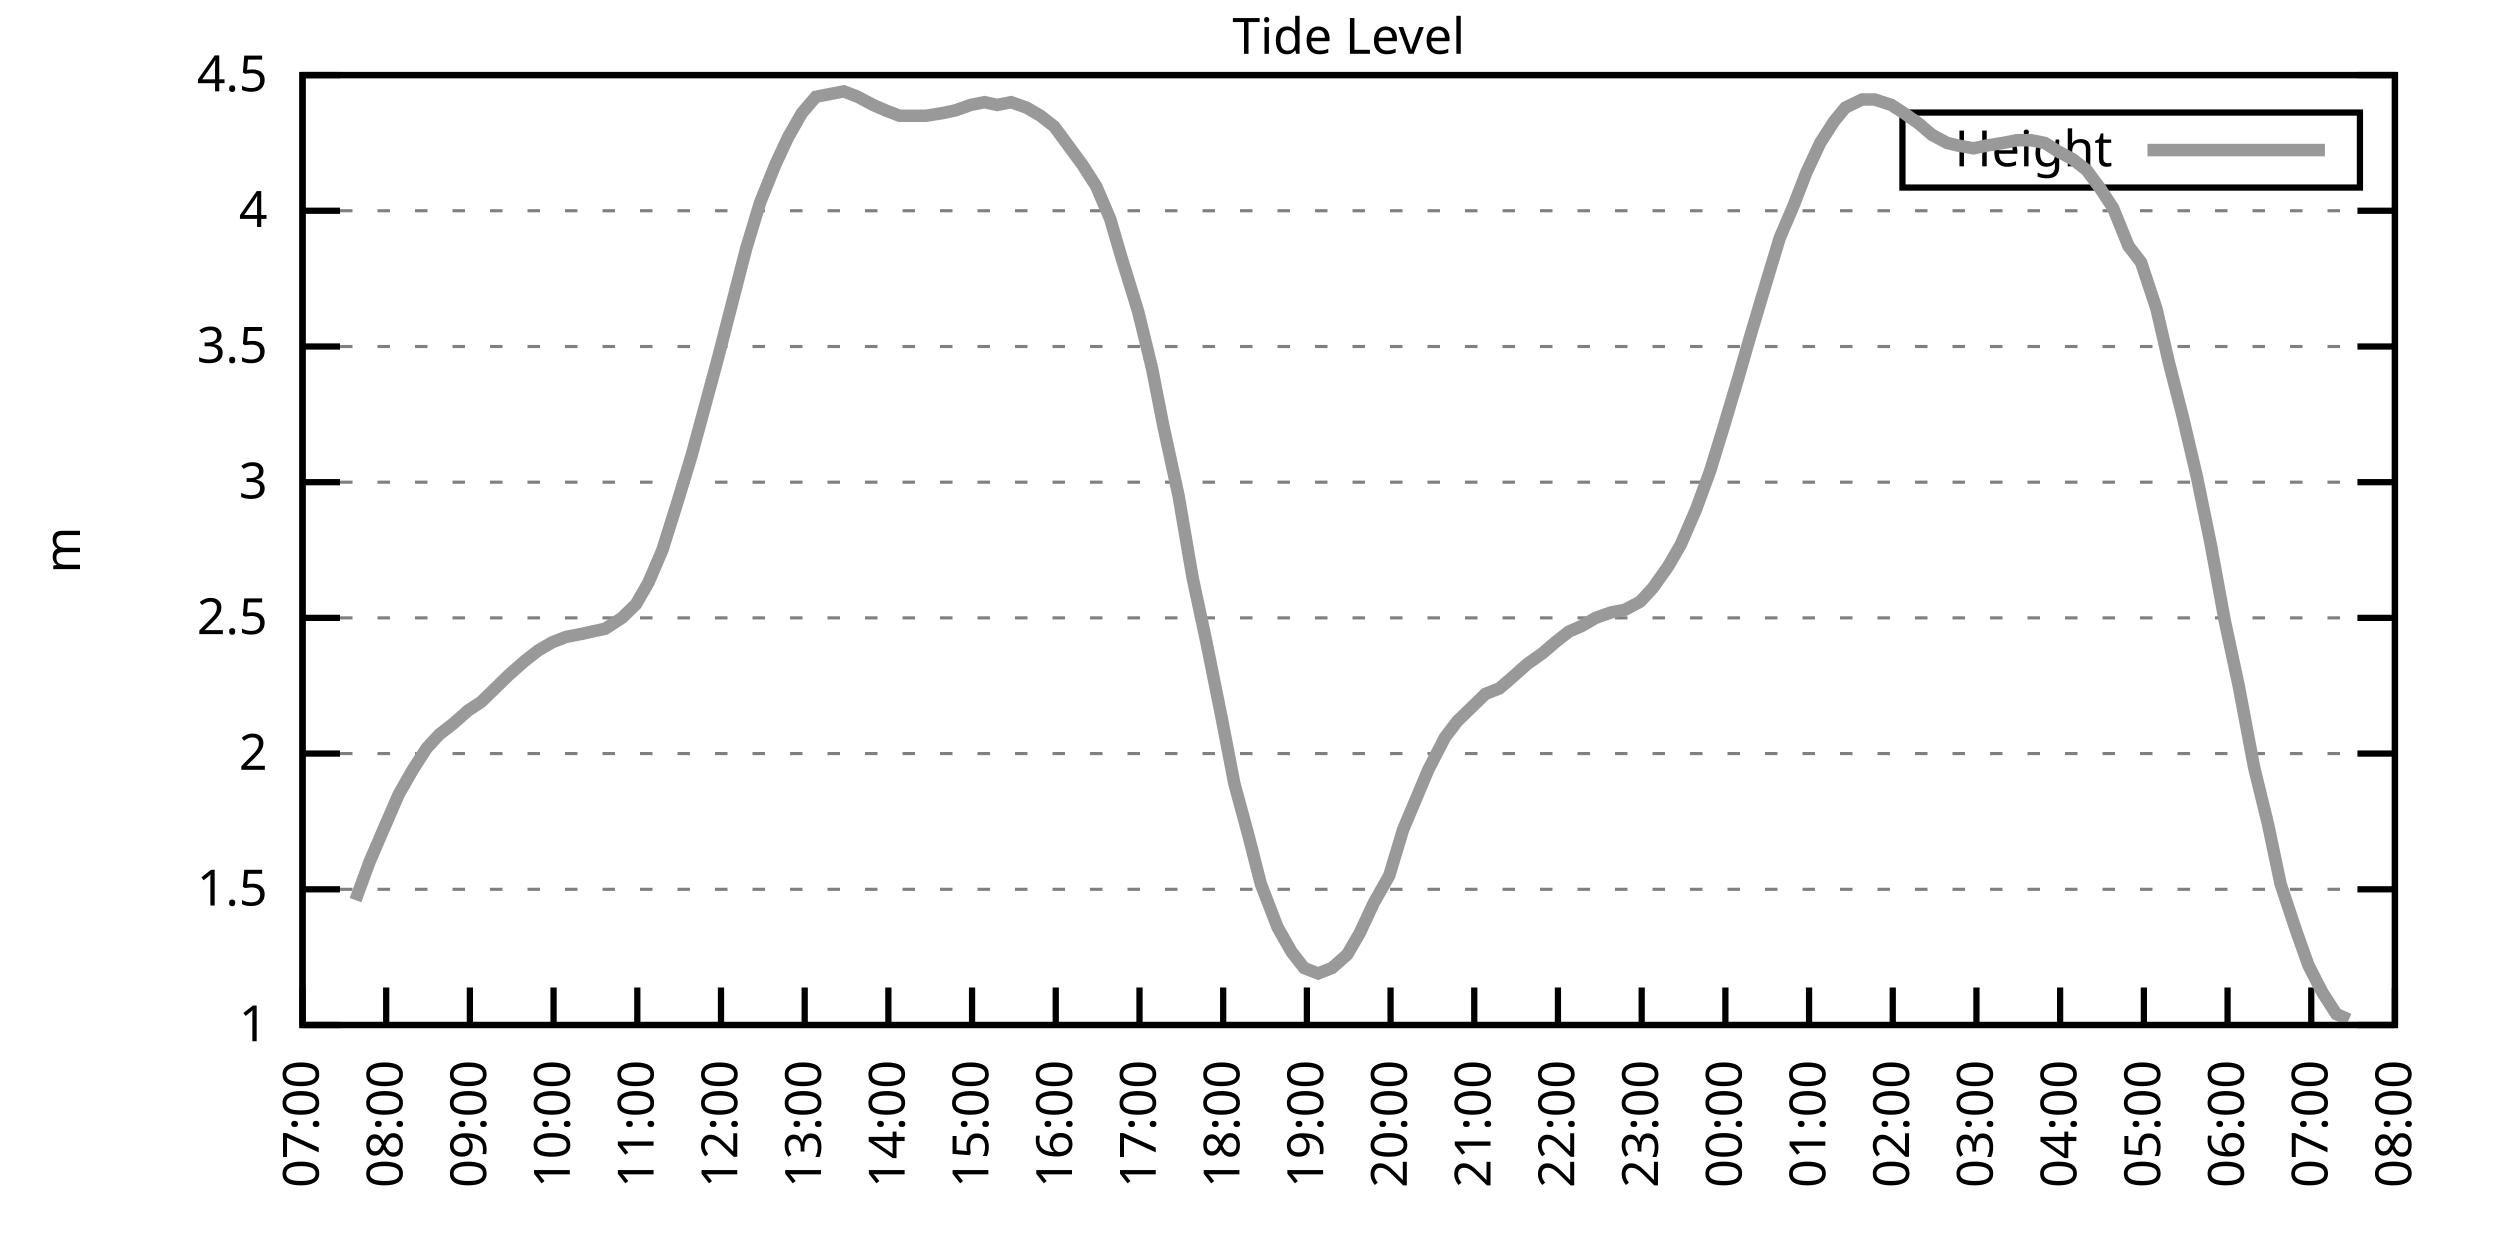
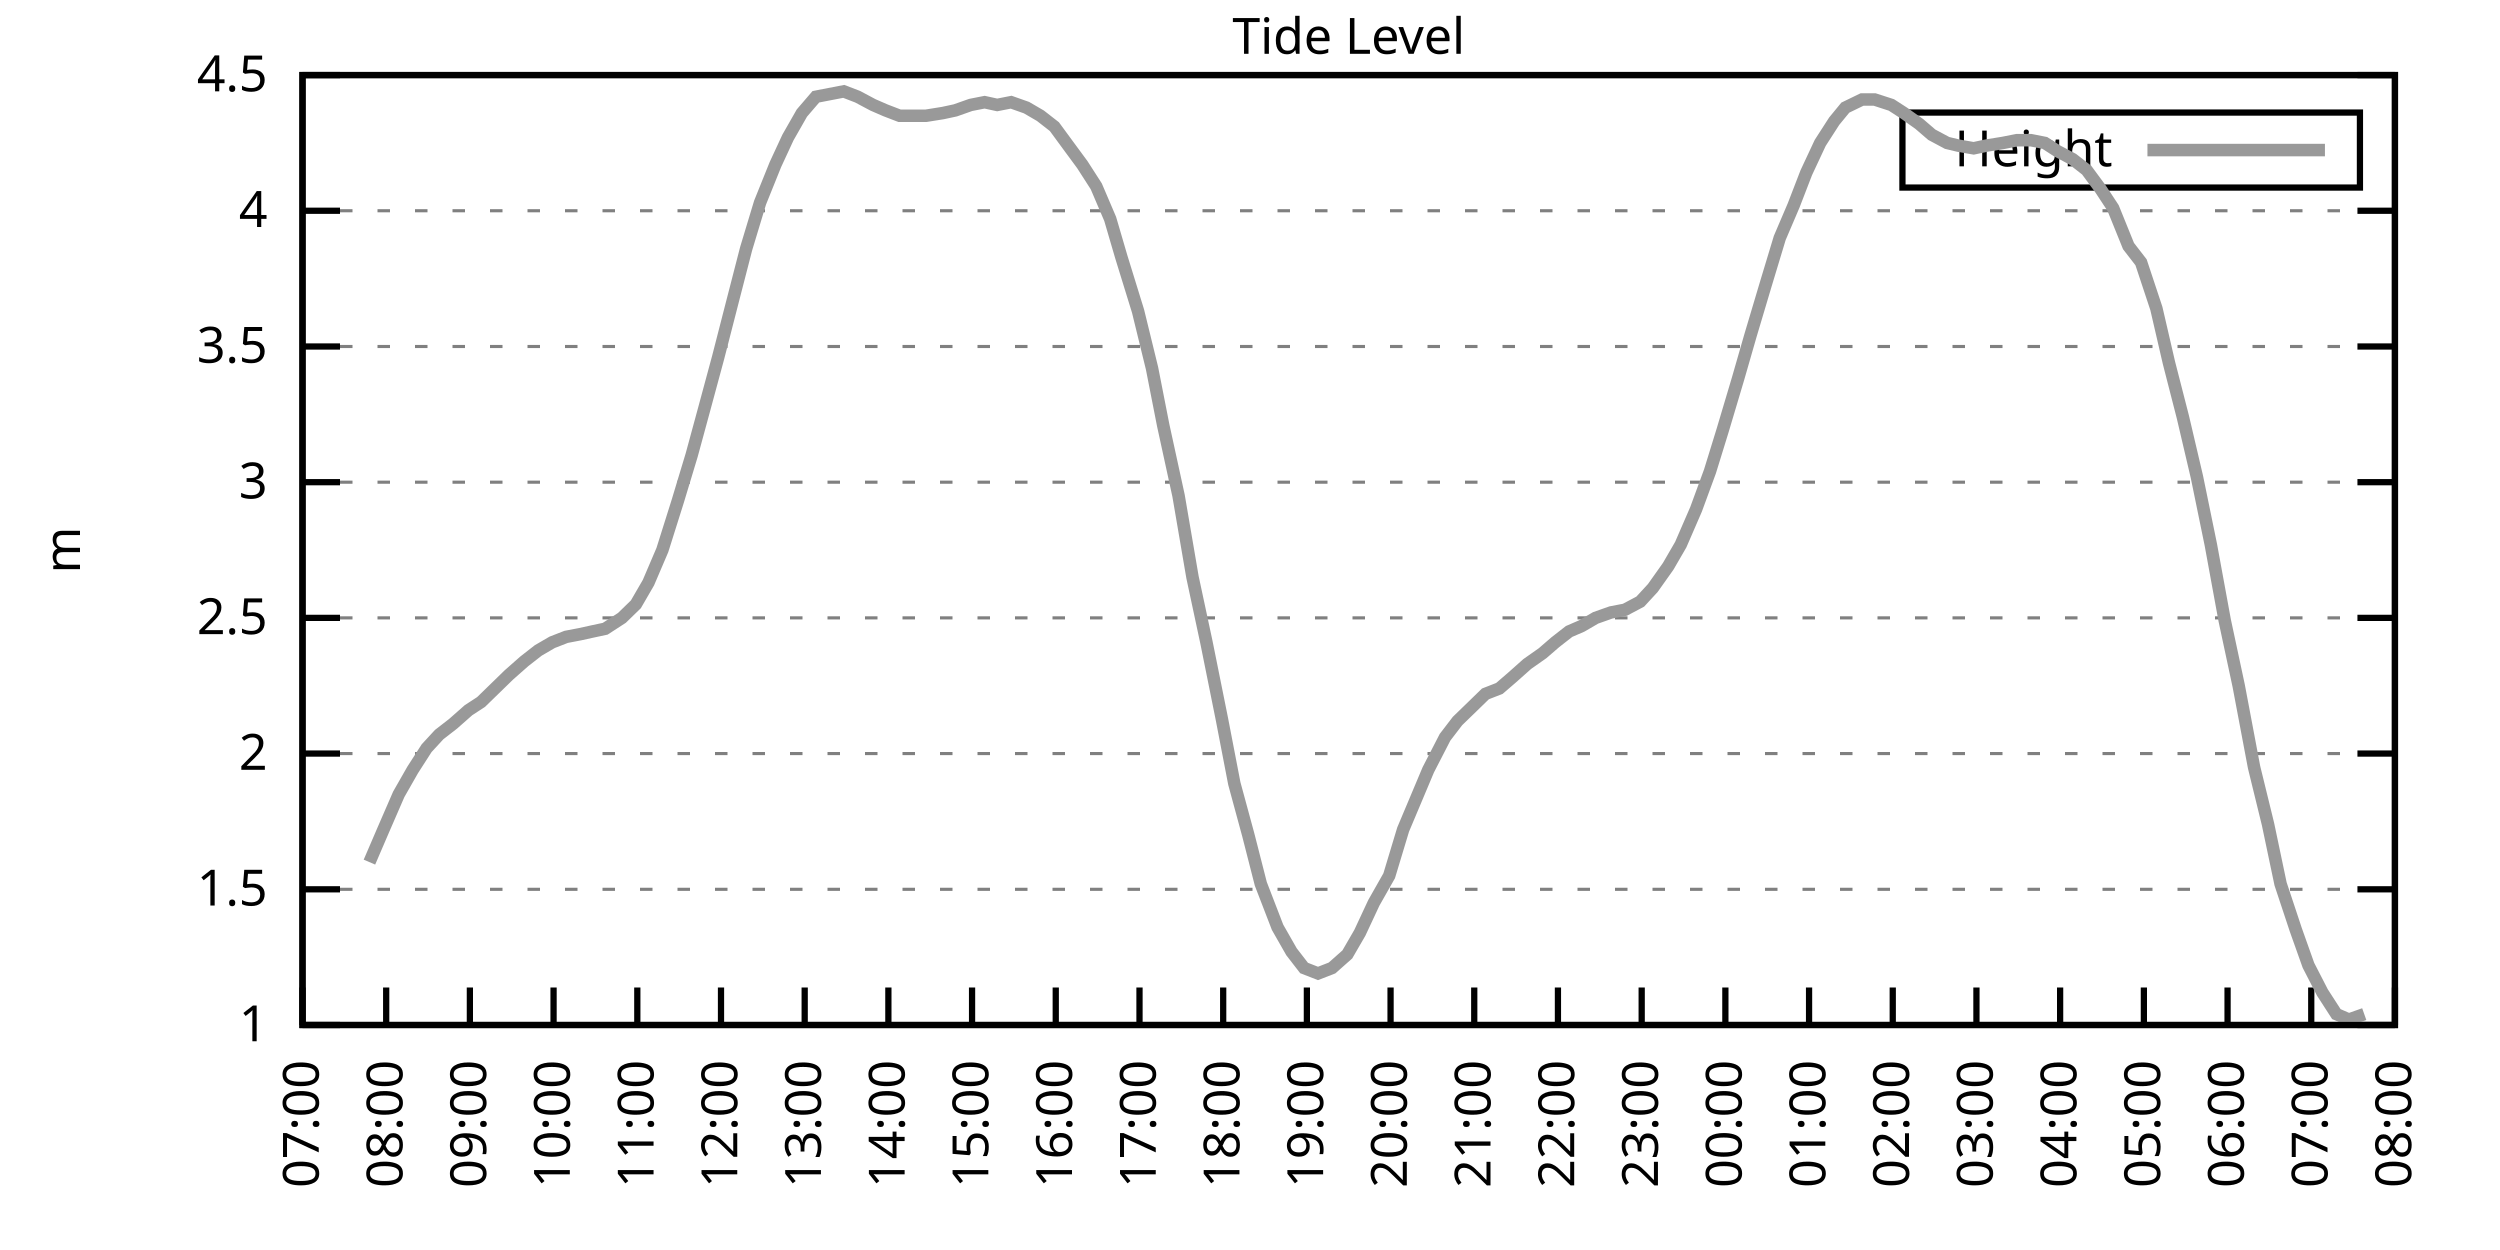
<svg xmlns="http://www.w3.org/2000/svg" xmlns:xlink="http://www.w3.org/1999/xlink" width="400" height="200" viewBox="0 0 400 200">
  <g id="gnuplot_canvas">
    <rect x="0" y="0" width="400" height="200" fill="none" />
    <defs>
      <circle id="gpDot" r="0.5" stroke-width="0.5" stroke="currentColor" />
      <path id="gpPt0" stroke-width="0.333" stroke="currentColor" d="M-1,0 h2 M0,-1 v2" />
      <path id="gpPt1" stroke-width="0.333" stroke="currentColor" d="M-1,-1 L1,1 M1,-1 L-1,1" />
      <path id="gpPt2" stroke-width="0.333" stroke="currentColor" d="M-1,0 L1,0 M0,-1 L0,1 M-1,-1 L1,1 M-1,1 L1,-1" />
      <rect id="gpPt3" stroke-width="0.333" stroke="currentColor" x="-1" y="-1" width="2" height="2" />
      <rect id="gpPt4" stroke-width="0.333" stroke="currentColor" fill="currentColor" x="-1" y="-1" width="2" height="2" />
      <circle id="gpPt5" stroke-width="0.333" stroke="currentColor" cx="0" cy="0" r="1" />
      <use xlink:href="#gpPt5" id="gpPt6" fill="currentColor" stroke="none" />
      <path id="gpPt7" stroke-width="0.333" stroke="currentColor" d="M0,-1.33 L-1.33,0.67 L1.33,0.67 z" />
      <use xlink:href="#gpPt7" id="gpPt8" fill="currentColor" stroke="none" />
      <use xlink:href="#gpPt7" id="gpPt9" stroke="currentColor" transform="rotate(180)" />
      <use xlink:href="#gpPt9" id="gpPt10" fill="currentColor" stroke="none" />
      <use xlink:href="#gpPt3" id="gpPt11" stroke="currentColor" transform="rotate(45)" />
      <use xlink:href="#gpPt11" id="gpPt12" fill="currentColor" stroke="none" />
      <path id="gpPt13" stroke-width="0.333" stroke="currentColor" d="M0,1.330 L1.265,0.411 L0.782,-1.067 L-0.782,-1.076 L-1.265,0.411 z" />
      <use xlink:href="#gpPt13" id="gpPt14" fill="currentColor" stroke="none" />
      <filter id="textbox" filterUnits="objectBoundingBox" x="0" y="0" height="1" width="1">
        <feFlood flood-color="white" flood-opacity="1" result="bgnd" />
        <feComposite in="SourceGraphic" in2="bgnd" operator="atop" />
      </filter>
      <filter id="greybox" filterUnits="objectBoundingBox" x="0" y="0" height="1" width="1">
        <feFlood flood-color="lightgrey" flood-opacity="1" result="grey" />
        <feComposite in="SourceGraphic" in2="grey" operator="atop" />
      </filter>
    </defs>
    <g fill="none" color="white" stroke="currentColor" stroke-width="1.00" stroke-linecap="butt" stroke-linejoin="miter">
</g>
    <g fill="none" color="black" stroke="currentColor" stroke-width="1.00" stroke-linecap="butt" stroke-linejoin="miter">
      <g stroke="none" shape-rendering="crispEdges">
        <polygon fill="rgb(255, 255, 255)" points="48.40,164.00 383.18,164.00 383.18,12.02 48.40,12.02 " />
      </g>
    </g>
    <g fill="none" color="black" stroke="currentColor" stroke-width="1.00" stroke-linecap="butt" stroke-linejoin="miter">
</g>
    <g fill="none" color="black" stroke="black" stroke-width="0.50" stroke-linecap="butt" stroke-linejoin="miter">
</g>
    <g fill="none" color="gray" stroke="currentColor" stroke-width="0.50" stroke-linecap="butt" stroke-linejoin="miter">
      <path stroke="gray" stroke-dasharray="2,4" class="gridline" d="M48.40,164.00 L383.19,164.00  " />
    </g>
    <g fill="none" color="gray" stroke="gray" stroke-width="1.00" stroke-linecap="butt" stroke-linejoin="miter">
</g>
    <g fill="none" color="black" stroke="currentColor" stroke-width="1.00" stroke-linecap="butt" stroke-linejoin="miter">
      <path stroke="black" d="M48.40,164.00 L54.40,164.00 M383.19,164.00 L377.19,164.00  " />
      <g transform="translate(42.80,166.60)" stroke="none" fill="black" font-family="Sans" font-size="8.00" text-anchor="end">
        <text>
          <tspan font-family="Sans"> 1</tspan>
        </text>
      </g>
    </g>
    <g fill="none" color="black" stroke="currentColor" stroke-width="1.00" stroke-linecap="butt" stroke-linejoin="miter">
</g>
    <g fill="none" color="black" stroke="black" stroke-width="0.50" stroke-linecap="butt" stroke-linejoin="miter">
</g>
    <g fill="none" color="gray" stroke="currentColor" stroke-width="0.50" stroke-linecap="butt" stroke-linejoin="miter">
      <path stroke="gray" stroke-dasharray="2,4" class="gridline" d="M48.40,142.29 L383.19,142.29  " />
    </g>
    <g fill="none" color="gray" stroke="gray" stroke-width="1.00" stroke-linecap="butt" stroke-linejoin="miter">
</g>
    <g fill="none" color="black" stroke="currentColor" stroke-width="1.00" stroke-linecap="butt" stroke-linejoin="miter">
      <path stroke="black" d="M48.40,142.29 L54.40,142.29 M383.19,142.29 L377.19,142.29  " />
      <g transform="translate(42.80,144.89)" stroke="none" fill="black" font-family="Sans" font-size="8.00" text-anchor="end">
        <text>
          <tspan font-family="Sans"> 1.5</tspan>
        </text>
      </g>
    </g>
    <g fill="none" color="black" stroke="currentColor" stroke-width="1.00" stroke-linecap="butt" stroke-linejoin="miter">
</g>
    <g fill="none" color="black" stroke="black" stroke-width="0.50" stroke-linecap="butt" stroke-linejoin="miter">
</g>
    <g fill="none" color="gray" stroke="currentColor" stroke-width="0.50" stroke-linecap="butt" stroke-linejoin="miter">
      <path stroke="gray" stroke-dasharray="2,4" class="gridline" d="M48.40,120.57 L383.19,120.57  " />
    </g>
    <g fill="none" color="gray" stroke="gray" stroke-width="1.00" stroke-linecap="butt" stroke-linejoin="miter">
</g>
    <g fill="none" color="black" stroke="currentColor" stroke-width="1.00" stroke-linecap="butt" stroke-linejoin="miter">
      <path stroke="black" d="M48.40,120.57 L54.40,120.57 M383.19,120.57 L377.19,120.57  " />
      <g transform="translate(42.80,123.17)" stroke="none" fill="black" font-family="Sans" font-size="8.00" text-anchor="end">
        <text>
          <tspan font-family="Sans"> 2</tspan>
        </text>
      </g>
    </g>
    <g fill="none" color="black" stroke="currentColor" stroke-width="1.00" stroke-linecap="butt" stroke-linejoin="miter">
</g>
    <g fill="none" color="black" stroke="black" stroke-width="0.50" stroke-linecap="butt" stroke-linejoin="miter">
</g>
    <g fill="none" color="gray" stroke="currentColor" stroke-width="0.50" stroke-linecap="butt" stroke-linejoin="miter">
      <path stroke="gray" stroke-dasharray="2,4" class="gridline" d="M48.40,98.86 L383.19,98.86  " />
    </g>
    <g fill="none" color="gray" stroke="gray" stroke-width="1.00" stroke-linecap="butt" stroke-linejoin="miter">
</g>
    <g fill="none" color="black" stroke="currentColor" stroke-width="1.00" stroke-linecap="butt" stroke-linejoin="miter">
      <path stroke="black" d="M48.40,98.86 L54.40,98.86 M383.19,98.86 L377.19,98.86  " />
      <g transform="translate(42.80,101.46)" stroke="none" fill="black" font-family="Sans" font-size="8.00" text-anchor="end">
        <text>
          <tspan font-family="Sans"> 2.5</tspan>
        </text>
      </g>
    </g>
    <g fill="none" color="black" stroke="currentColor" stroke-width="1.00" stroke-linecap="butt" stroke-linejoin="miter">
</g>
    <g fill="none" color="black" stroke="black" stroke-width="0.50" stroke-linecap="butt" stroke-linejoin="miter">
</g>
    <g fill="none" color="gray" stroke="currentColor" stroke-width="0.50" stroke-linecap="butt" stroke-linejoin="miter">
      <path stroke="gray" stroke-dasharray="2,4" class="gridline" d="M48.40,77.15 L383.19,77.15  " />
    </g>
    <g fill="none" color="gray" stroke="gray" stroke-width="1.00" stroke-linecap="butt" stroke-linejoin="miter">
</g>
    <g fill="none" color="black" stroke="currentColor" stroke-width="1.00" stroke-linecap="butt" stroke-linejoin="miter">
      <path stroke="black" d="M48.40,77.15 L54.40,77.15 M383.19,77.15 L377.19,77.15  " />
      <g transform="translate(42.80,79.75)" stroke="none" fill="black" font-family="Sans" font-size="8.00" text-anchor="end">
        <text>
          <tspan font-family="Sans"> 3</tspan>
        </text>
      </g>
    </g>
    <g fill="none" color="black" stroke="currentColor" stroke-width="1.00" stroke-linecap="butt" stroke-linejoin="miter">
</g>
    <g fill="none" color="black" stroke="black" stroke-width="0.50" stroke-linecap="butt" stroke-linejoin="miter">
</g>
    <g fill="none" color="gray" stroke="currentColor" stroke-width="0.50" stroke-linecap="butt" stroke-linejoin="miter">
      <path stroke="gray" stroke-dasharray="2,4" class="gridline" d="M48.40,55.44 L383.19,55.44  " />
    </g>
    <g fill="none" color="gray" stroke="gray" stroke-width="1.00" stroke-linecap="butt" stroke-linejoin="miter">
</g>
    <g fill="none" color="black" stroke="currentColor" stroke-width="1.00" stroke-linecap="butt" stroke-linejoin="miter">
      <path stroke="black" d="M48.40,55.44 L54.40,55.44 M383.19,55.44 L377.19,55.44  " />
      <g transform="translate(42.80,58.04)" stroke="none" fill="black" font-family="Sans" font-size="8.00" text-anchor="end">
        <text>
          <tspan font-family="Sans"> 3.5</tspan>
        </text>
      </g>
    </g>
    <g fill="none" color="black" stroke="currentColor" stroke-width="1.00" stroke-linecap="butt" stroke-linejoin="miter">
</g>
    <g fill="none" color="black" stroke="black" stroke-width="0.50" stroke-linecap="butt" stroke-linejoin="miter">
</g>
    <g fill="none" color="gray" stroke="currentColor" stroke-width="0.50" stroke-linecap="butt" stroke-linejoin="miter">
      <path stroke="gray" stroke-dasharray="2,4" class="gridline" d="M48.40,33.72 L383.19,33.72  " />
    </g>
    <g fill="none" color="gray" stroke="gray" stroke-width="1.00" stroke-linecap="butt" stroke-linejoin="miter">
</g>
    <g fill="none" color="black" stroke="currentColor" stroke-width="1.00" stroke-linecap="butt" stroke-linejoin="miter">
      <path stroke="black" d="M48.40,33.72 L54.40,33.72 M383.19,33.72 L377.19,33.72  " />
      <g transform="translate(42.80,36.32)" stroke="none" fill="black" font-family="Sans" font-size="8.00" text-anchor="end">
        <text>
          <tspan font-family="Sans"> 4</tspan>
        </text>
      </g>
    </g>
    <g fill="none" color="black" stroke="currentColor" stroke-width="1.00" stroke-linecap="butt" stroke-linejoin="miter">
</g>
    <g fill="none" color="black" stroke="black" stroke-width="0.50" stroke-linecap="butt" stroke-linejoin="miter">
</g>
    <g fill="none" color="gray" stroke="currentColor" stroke-width="0.50" stroke-linecap="butt" stroke-linejoin="miter">
      <path stroke="gray" stroke-dasharray="2,4" class="gridline" d="M48.40,12.01 L383.19,12.01  " />
    </g>
    <g fill="none" color="gray" stroke="gray" stroke-width="1.00" stroke-linecap="butt" stroke-linejoin="miter">
</g>
    <g fill="none" color="black" stroke="currentColor" stroke-width="1.00" stroke-linecap="butt" stroke-linejoin="miter">
      <path stroke="black" d="M48.40,12.01 L54.40,12.01 M383.19,12.01 L377.19,12.01  " />
      <g transform="translate(42.80,14.61)" stroke="none" fill="black" font-family="Sans" font-size="8.00" text-anchor="end">
        <text>
          <tspan font-family="Sans"> 4.5</tspan>
        </text>
      </g>
    </g>
    <g fill="none" color="black" stroke="currentColor" stroke-width="1.00" stroke-linecap="butt" stroke-linejoin="miter">
      <path stroke="black" d="M48.40,164.00 L48.40,158.00  " />
      <g transform="translate(51.00,169.60) rotate(270.00)" stroke="none" fill="black" font-family="Sans" font-size="8.00" text-anchor="end">
        <text>
          <tspan font-family="Sans">07:00</tspan>
        </text>
      </g>
    </g>
    <g fill="none" color="black" stroke="currentColor" stroke-width="1.00" stroke-linecap="butt" stroke-linejoin="miter">
      <path stroke="black" d="M61.79,164.00 L61.79,158.00  " />
      <g transform="translate(64.39,169.60) rotate(270.00)" stroke="none" fill="black" font-family="Sans" font-size="8.00" text-anchor="end">
        <text>
          <tspan font-family="Sans">08:00</tspan>
        </text>
      </g>
    </g>
    <g fill="none" color="black" stroke="currentColor" stroke-width="1.00" stroke-linecap="butt" stroke-linejoin="miter">
      <path stroke="black" d="M75.18,164.00 L75.18,158.00  " />
      <g transform="translate(77.78,169.60) rotate(270.00)" stroke="none" fill="black" font-family="Sans" font-size="8.00" text-anchor="end">
        <text>
          <tspan font-family="Sans">09:00</tspan>
        </text>
      </g>
    </g>
    <g fill="none" color="black" stroke="currentColor" stroke-width="1.00" stroke-linecap="butt" stroke-linejoin="miter">
      <path stroke="black" d="M88.57,164.00 L88.57,158.00  " />
      <g transform="translate(91.17,169.60) rotate(270.00)" stroke="none" fill="black" font-family="Sans" font-size="8.00" text-anchor="end">
        <text>
          <tspan font-family="Sans">10:00</tspan>
        </text>
      </g>
    </g>
    <g fill="none" color="black" stroke="currentColor" stroke-width="1.00" stroke-linecap="butt" stroke-linejoin="miter">
      <path stroke="black" d="M101.97,164.00 L101.97,158.00  " />
      <g transform="translate(104.57,169.60) rotate(270.00)" stroke="none" fill="black" font-family="Sans" font-size="8.00" text-anchor="end">
        <text>
          <tspan font-family="Sans">11:00</tspan>
        </text>
      </g>
    </g>
    <g fill="none" color="black" stroke="currentColor" stroke-width="1.00" stroke-linecap="butt" stroke-linejoin="miter">
      <path stroke="black" d="M115.36,164.00 L115.36,158.00  " />
      <g transform="translate(117.96,169.60) rotate(270.00)" stroke="none" fill="black" font-family="Sans" font-size="8.00" text-anchor="end">
        <text>
          <tspan font-family="Sans">12:00</tspan>
        </text>
      </g>
    </g>
    <g fill="none" color="black" stroke="currentColor" stroke-width="1.00" stroke-linecap="butt" stroke-linejoin="miter">
      <path stroke="black" d="M128.75,164.00 L128.75,158.00  " />
      <g transform="translate(131.35,169.60) rotate(270.00)" stroke="none" fill="black" font-family="Sans" font-size="8.00" text-anchor="end">
        <text>
          <tspan font-family="Sans">13:00</tspan>
        </text>
      </g>
    </g>
    <g fill="none" color="black" stroke="currentColor" stroke-width="1.00" stroke-linecap="butt" stroke-linejoin="miter">
      <path stroke="black" d="M142.14,164.00 L142.14,158.00  " />
      <g transform="translate(144.74,169.60) rotate(270.00)" stroke="none" fill="black" font-family="Sans" font-size="8.00" text-anchor="end">
        <text>
          <tspan font-family="Sans">14:00</tspan>
        </text>
      </g>
    </g>
    <g fill="none" color="black" stroke="currentColor" stroke-width="1.00" stroke-linecap="butt" stroke-linejoin="miter">
      <path stroke="black" d="M155.53,164.00 L155.53,158.00  " />
      <g transform="translate(158.13,169.60) rotate(270.00)" stroke="none" fill="black" font-family="Sans" font-size="8.00" text-anchor="end">
        <text>
          <tspan font-family="Sans">15:00</tspan>
        </text>
      </g>
    </g>
    <g fill="none" color="black" stroke="currentColor" stroke-width="1.00" stroke-linecap="butt" stroke-linejoin="miter">
      <path stroke="black" d="M168.92,164.00 L168.92,158.00  " />
      <g transform="translate(171.52,169.60) rotate(270.00)" stroke="none" fill="black" font-family="Sans" font-size="8.00" text-anchor="end">
        <text>
          <tspan font-family="Sans">16:00</tspan>
        </text>
      </g>
    </g>
    <g fill="none" color="black" stroke="currentColor" stroke-width="1.00" stroke-linecap="butt" stroke-linejoin="miter">
      <path stroke="black" d="M182.32,164.00 L182.32,158.00  " />
      <g transform="translate(184.92,169.60) rotate(270.00)" stroke="none" fill="black" font-family="Sans" font-size="8.00" text-anchor="end">
        <text>
          <tspan font-family="Sans">17:00</tspan>
        </text>
      </g>
    </g>
    <g fill="none" color="black" stroke="currentColor" stroke-width="1.00" stroke-linecap="butt" stroke-linejoin="miter">
      <path stroke="black" d="M195.71,164.00 L195.71,158.00  " />
      <g transform="translate(198.31,169.60) rotate(270.00)" stroke="none" fill="black" font-family="Sans" font-size="8.00" text-anchor="end">
        <text>
          <tspan font-family="Sans">18:00</tspan>
        </text>
      </g>
    </g>
    <g fill="none" color="black" stroke="currentColor" stroke-width="1.00" stroke-linecap="butt" stroke-linejoin="miter">
      <path stroke="black" d="M209.10,164.00 L209.10,158.00  " />
      <g transform="translate(211.70,169.60) rotate(270.00)" stroke="none" fill="black" font-family="Sans" font-size="8.00" text-anchor="end">
        <text>
          <tspan font-family="Sans">19:00</tspan>
        </text>
      </g>
    </g>
    <g fill="none" color="black" stroke="currentColor" stroke-width="1.00" stroke-linecap="butt" stroke-linejoin="miter">
      <path stroke="black" d="M222.49,164.00 L222.49,158.00  " />
      <g transform="translate(225.09,169.60) rotate(270.00)" stroke="none" fill="black" font-family="Sans" font-size="8.00" text-anchor="end">
        <text>
          <tspan font-family="Sans">20:00</tspan>
        </text>
      </g>
    </g>
    <g fill="none" color="black" stroke="currentColor" stroke-width="1.00" stroke-linecap="butt" stroke-linejoin="miter">
      <path stroke="black" d="M235.88,164.00 L235.88,158.00  " />
      <g transform="translate(238.48,169.60) rotate(270.00)" stroke="none" fill="black" font-family="Sans" font-size="8.00" text-anchor="end">
        <text>
          <tspan font-family="Sans">21:00</tspan>
        </text>
      </g>
    </g>
    <g fill="none" color="black" stroke="currentColor" stroke-width="1.00" stroke-linecap="butt" stroke-linejoin="miter">
      <path stroke="black" d="M249.27,164.00 L249.27,158.00  " />
      <g transform="translate(251.87,169.60) rotate(270.00)" stroke="none" fill="black" font-family="Sans" font-size="8.00" text-anchor="end">
        <text>
          <tspan font-family="Sans">22:00</tspan>
        </text>
      </g>
    </g>
    <g fill="none" color="black" stroke="currentColor" stroke-width="1.00" stroke-linecap="butt" stroke-linejoin="miter">
      <path stroke="black" d="M262.67,164.00 L262.67,158.00  " />
      <g transform="translate(265.27,169.60) rotate(270.00)" stroke="none" fill="black" font-family="Sans" font-size="8.00" text-anchor="end">
        <text>
          <tspan font-family="Sans">23:00</tspan>
        </text>
      </g>
    </g>
    <g fill="none" color="black" stroke="currentColor" stroke-width="1.00" stroke-linecap="butt" stroke-linejoin="miter">
      <path stroke="black" d="M276.06,164.00 L276.06,158.00  " />
      <g transform="translate(278.66,169.60) rotate(270.00)" stroke="none" fill="black" font-family="Sans" font-size="8.00" text-anchor="end">
        <text>
          <tspan font-family="Sans">00:00</tspan>
        </text>
      </g>
    </g>
    <g fill="none" color="black" stroke="currentColor" stroke-width="1.00" stroke-linecap="butt" stroke-linejoin="miter">
      <path stroke="black" d="M289.45,164.00 L289.45,158.00  " />
      <g transform="translate(292.05,169.60) rotate(270.00)" stroke="none" fill="black" font-family="Sans" font-size="8.00" text-anchor="end">
        <text>
          <tspan font-family="Sans">01:00</tspan>
        </text>
      </g>
    </g>
    <g fill="none" color="black" stroke="currentColor" stroke-width="1.00" stroke-linecap="butt" stroke-linejoin="miter">
      <path stroke="black" d="M302.84,164.00 L302.84,158.00  " />
      <g transform="translate(305.44,169.60) rotate(270.00)" stroke="none" fill="black" font-family="Sans" font-size="8.00" text-anchor="end">
        <text>
          <tspan font-family="Sans">02:00</tspan>
        </text>
      </g>
    </g>
    <g fill="none" color="black" stroke="currentColor" stroke-width="1.00" stroke-linecap="butt" stroke-linejoin="miter">
      <path stroke="black" d="M316.23,164.00 L316.23,158.00  " />
      <g transform="translate(318.83,169.60) rotate(270.00)" stroke="none" fill="black" font-family="Sans" font-size="8.00" text-anchor="end">
        <text>
          <tspan font-family="Sans">03:00</tspan>
        </text>
      </g>
    </g>
    <g fill="none" color="black" stroke="currentColor" stroke-width="1.00" stroke-linecap="butt" stroke-linejoin="miter">
      <path stroke="black" d="M329.62,164.00 L329.62,158.00  " />
      <g transform="translate(332.22,169.60) rotate(270.00)" stroke="none" fill="black" font-family="Sans" font-size="8.00" text-anchor="end">
        <text>
          <tspan font-family="Sans">04:00</tspan>
        </text>
      </g>
    </g>
    <g fill="none" color="black" stroke="currentColor" stroke-width="1.00" stroke-linecap="butt" stroke-linejoin="miter">
      <path stroke="black" d="M343.02,164.00 L343.02,158.00  " />
      <g transform="translate(345.62,169.60) rotate(270.00)" stroke="none" fill="black" font-family="Sans" font-size="8.00" text-anchor="end">
        <text>
          <tspan font-family="Sans">05:00</tspan>
        </text>
      </g>
    </g>
    <g fill="none" color="black" stroke="currentColor" stroke-width="1.00" stroke-linecap="butt" stroke-linejoin="miter">
      <path stroke="black" d="M356.41,164.00 L356.41,158.00  " />
      <g transform="translate(359.01,169.60) rotate(270.00)" stroke="none" fill="black" font-family="Sans" font-size="8.00" text-anchor="end">
        <text>
          <tspan font-family="Sans">06:00</tspan>
        </text>
      </g>
    </g>
    <g fill="none" color="black" stroke="currentColor" stroke-width="1.00" stroke-linecap="butt" stroke-linejoin="miter">
      <path stroke="black" d="M369.80,164.00 L369.80,158.00  " />
      <g transform="translate(372.40,169.60) rotate(270.00)" stroke="none" fill="black" font-family="Sans" font-size="8.00" text-anchor="end">
        <text>
          <tspan font-family="Sans">07:00</tspan>
        </text>
      </g>
    </g>
    <g fill="none" color="black" stroke="currentColor" stroke-width="1.00" stroke-linecap="butt" stroke-linejoin="miter">
      <path stroke="black" d="M383.19,164.00 L383.19,158.00  " />
      <g transform="translate(385.79,169.60) rotate(270.00)" stroke="none" fill="black" font-family="Sans" font-size="8.00" text-anchor="end">
        <text>
          <tspan font-family="Sans">08:00</tspan>
        </text>
      </g>
    </g>
    <g fill="none" color="black" stroke="currentColor" stroke-width="1.00" stroke-linecap="butt" stroke-linejoin="miter">
</g>
    <g fill="none" color="black" stroke="currentColor" stroke-width="1.00" stroke-linecap="butt" stroke-linejoin="miter">
      <path stroke="black" d="M48.40,12.01 L48.40,164.00 L383.19,164.00 L383.19,12.01 L48.40,12.01 Z  " />
    </g>
    <g fill="none" color="black" stroke="currentColor" stroke-width="1.00" stroke-linecap="butt" stroke-linejoin="miter">
</g>
    <g fill="none" color="black" stroke="currentColor" stroke-width="1.00" stroke-linecap="butt" stroke-linejoin="miter">
      <path stroke="black" d="M304.39,30.01 L304.39,18.01 L377.59,18.01 L377.59,30.01 L304.39,30.01 Z  " />
    </g>
    <g id="Tide_level_plot_1">
      <g fill="none" color="white" stroke="black" stroke-width="2.00" stroke-linecap="butt" stroke-linejoin="miter">
</g>
      <g fill="none" color="black" stroke="currentColor" stroke-width="2.00" stroke-linecap="butt" stroke-linejoin="miter">
        <g transform="translate(337.99,26.61)" stroke="none" fill="black" font-family="Sans" font-size="8.00" text-anchor="end">
          <text>
            <tspan font-family="Sans">Height</tspan>
          </text>
        </g>
      </g>
      <g fill="none" color="black" stroke="currentColor" stroke-width="2.00" stroke-linecap="butt" stroke-linejoin="miter">
-         <path stroke="rgb(153, 153, 153)" d="M343.59,24.01 L371.99,24.01 M56.88,144.02 L59.11,137.94 L61.35,132.73 L63.80,127.09 L66.03,123.18 L68.26,119.71   L70.27,117.53 L72.50,115.80 L74.96,113.63 L76.97,112.32 L79.20,110.15 L81.43,107.98 L83.89,105.81 L86.12,104.07   L88.35,102.77 L90.58,101.90 L92.82,101.47 L94.82,101.03 L96.83,100.60 L99.51,98.86 L101.74,96.69 L103.75,93.22   L105.98,88.00 L108.44,80.19 L110.67,72.81 L112.68,65.42 L114.91,57.17 L117.14,48.49 L119.38,39.80 L121.61,32.42   L124.06,26.34 L126.07,22.00 L128.30,18.09 L130.54,15.48 L132.77,15.05 L135.00,14.62 L137.23,15.48 L139.69,16.79   L141.69,17.66 L143.93,18.52 L146.38,18.52 L148.17,18.52 L150.85,18.09 L152.85,17.66 L155.31,16.79 L157.54,16.35   L159.55,16.79 L161.78,16.35 L164.24,17.22 L166.47,18.52 L168.70,20.26 L170.93,23.30 L173.17,26.34 L175.40,29.81   L177.63,35.03 L179.41,41.11 L182.09,49.79 L184.32,58.91 L186.11,68.03 L188.57,79.32 L190.80,92.35 L193.03,102.77   L195.48,114.93 L197.49,125.35 L199.73,133.60 L201.73,141.42 L204.41,148.37 L206.64,152.28 L208.65,154.88 L210.88,155.75   L213.12,154.88 L215.57,152.71 L217.58,149.24 L219.81,144.46 L222.27,140.12 L224.50,132.73 L226.51,127.96 L228.52,123.18   L231.20,117.97 L233.20,115.36 L235.44,113.19 L237.67,111.02 L239.90,110.15 L241.91,108.42 L244.36,106.24 L246.82,104.51   L248.83,102.77 L251.06,101.03 L253.07,100.16 L255.30,98.86 L257.76,97.99 L259.99,97.56 L262.44,96.26 L264.45,94.08   L266.91,90.61 L268.92,87.14 L271.37,81.49 L273.60,75.41 L275.61,68.90 L278.07,60.65 L280.07,53.70 L282.53,45.45   L284.76,38.07 L286.99,32.85 L289.00,27.64 L291.23,22.87 L293.47,19.39 L295.25,17.22 L297.93,15.92 L299.94,15.92   L302.62,16.79 L304.63,18.09 L307.08,19.83 L309.09,21.56 L311.54,22.87 L313.33,23.30 L315.79,23.73 L317.79,23.30   L320.47,22.87 L322.70,22.43 L324.94,22.43 L327.17,22.87 L329.18,24.17 L331.63,25.47 L333.86,27.21 L336.10,30.25   L338.10,33.29 L340.56,39.37 L342.57,41.97 L345.02,49.36 L347.03,58.04 L349.26,66.73 L351.50,76.28 L353.73,87.14   L355.96,99.30 L358.19,109.72 L360.65,122.75 L362.88,131.86 L364.89,141.42 L367.34,148.80 L369.35,154.45 L371.58,158.79   L373.82,162.26 L375.82,163.13  " />
+         <path stroke="rgb(153, 153, 153)" d="M343.59,24.01 L371.99,24.01 M59.11,137.94 L61.35,132.73 L63.80,127.09 L66.03,123.18 L68.26,119.71 L70.27,117.53   L72.50,115.80 L74.96,113.63 L76.97,112.32 L79.20,110.15 L81.43,107.98 L83.89,105.81 L86.12,104.07 L88.35,102.77   L90.58,101.90 L92.82,101.47 L94.82,101.03 L96.83,100.60 L99.51,98.86 L101.74,96.69 L103.75,93.22 L105.98,88.00   L108.44,80.19 L110.67,72.81 L112.68,65.42 L114.91,57.17 L117.14,48.49 L119.38,39.80 L121.61,32.42 L124.06,26.34   L126.07,22.00 L128.30,18.09 L130.54,15.48 L132.77,15.05 L135.00,14.62 L137.23,15.48 L139.69,16.79 L141.69,17.66   L143.93,18.52 L146.38,18.52 L148.17,18.52 L150.85,18.09 L152.85,17.66 L155.31,16.79 L157.54,16.35 L159.55,16.79   L161.78,16.35 L164.24,17.22 L166.47,18.52 L168.70,20.26 L170.93,23.30 L173.17,26.34 L175.40,29.81 L177.63,35.03   L179.41,41.11 L182.09,49.79 L184.32,58.91 L186.11,68.03 L188.57,79.32 L190.80,92.35 L193.03,102.77 L195.48,114.93   L197.49,125.35 L199.73,133.60 L201.73,141.42 L204.41,148.37 L206.64,152.28 L208.65,154.88 L210.88,155.75 L213.12,154.88   L215.57,152.71 L217.58,149.24 L219.81,144.46 L222.27,140.12 L224.50,132.73 L226.51,127.96 L228.52,123.18 L231.20,117.97   L233.20,115.36 L235.44,113.19 L237.67,111.02 L239.90,110.15 L241.91,108.42 L244.36,106.24 L246.82,104.51 L248.83,102.77   L251.06,101.03 L253.07,100.16 L255.30,98.86 L257.76,97.99 L259.99,97.56 L262.44,96.26 L264.45,94.08 L266.91,90.61   L268.92,87.14 L271.37,81.49 L273.60,75.41 L275.61,68.90 L278.07,60.65 L280.07,53.70 L282.53,45.45 L284.76,38.07   L286.99,32.85 L289.00,27.64 L291.23,22.87 L293.47,19.39 L295.25,17.22 L297.93,15.92 L299.94,15.92 L302.62,16.79   L304.63,18.09 L307.08,19.83 L309.09,21.56 L311.54,22.87 L313.33,23.30 L315.79,23.73 L317.79,23.30 L320.47,22.87   L322.70,22.43 L324.94,22.43 L327.17,22.87 L329.18,24.17 L331.63,25.47 L333.86,27.21 L336.10,30.25 L338.10,33.29   L340.56,39.37 L342.57,41.97 L345.02,49.36 L347.03,58.04 L349.26,66.73 L351.50,76.28 L353.73,87.14 L355.96,99.30   L358.19,109.72 L360.65,122.75 L362.88,131.86 L364.89,141.42 L367.34,148.80 L369.35,154.45 L371.58,158.79 L373.82,162.26   L375.82,163.13 L378.28,162.26  " />
      </g>
    </g>
    <g fill="none" color="black" stroke="currentColor" stroke-width="2.00" stroke-linecap="butt" stroke-linejoin="miter">
</g>
    <g fill="none" color="black" stroke="black" stroke-width="1.00" stroke-linecap="butt" stroke-linejoin="miter">
</g>
    <g fill="none" color="black" stroke="currentColor" stroke-width="1.00" stroke-linecap="butt" stroke-linejoin="miter">
      <path stroke="black" d="M48.40,12.01 L48.40,164.00 L383.19,164.00 L383.19,12.01 L48.40,12.01 Z  " />
      <g transform="translate(12.80,88.01) rotate(270.00)" stroke="none" fill="black" font-family="Sans" font-size="8.00" text-anchor="middle">
        <text>
          <tspan font-family="Sans">m</tspan>
        </text>
      </g>
    </g>
    <g fill="none" color="black" stroke="currentColor" stroke-width="1.00" stroke-linecap="butt" stroke-linejoin="miter">
</g>
    <g fill="none" color="black" stroke="currentColor" stroke-width="1.00" stroke-linecap="butt" stroke-linejoin="miter">
      <g transform="translate(215.79,8.61)" stroke="none" fill="black" font-family="Sans" font-size="8.00" text-anchor="middle">
        <text>
          <tspan font-family="Sans">Tide Level</tspan>
        </text>
      </g>
    </g>
    <g fill="none" color="black" stroke="currentColor" stroke-width="1.00" stroke-linecap="butt" stroke-linejoin="miter">
</g>
  </g>
</svg>
